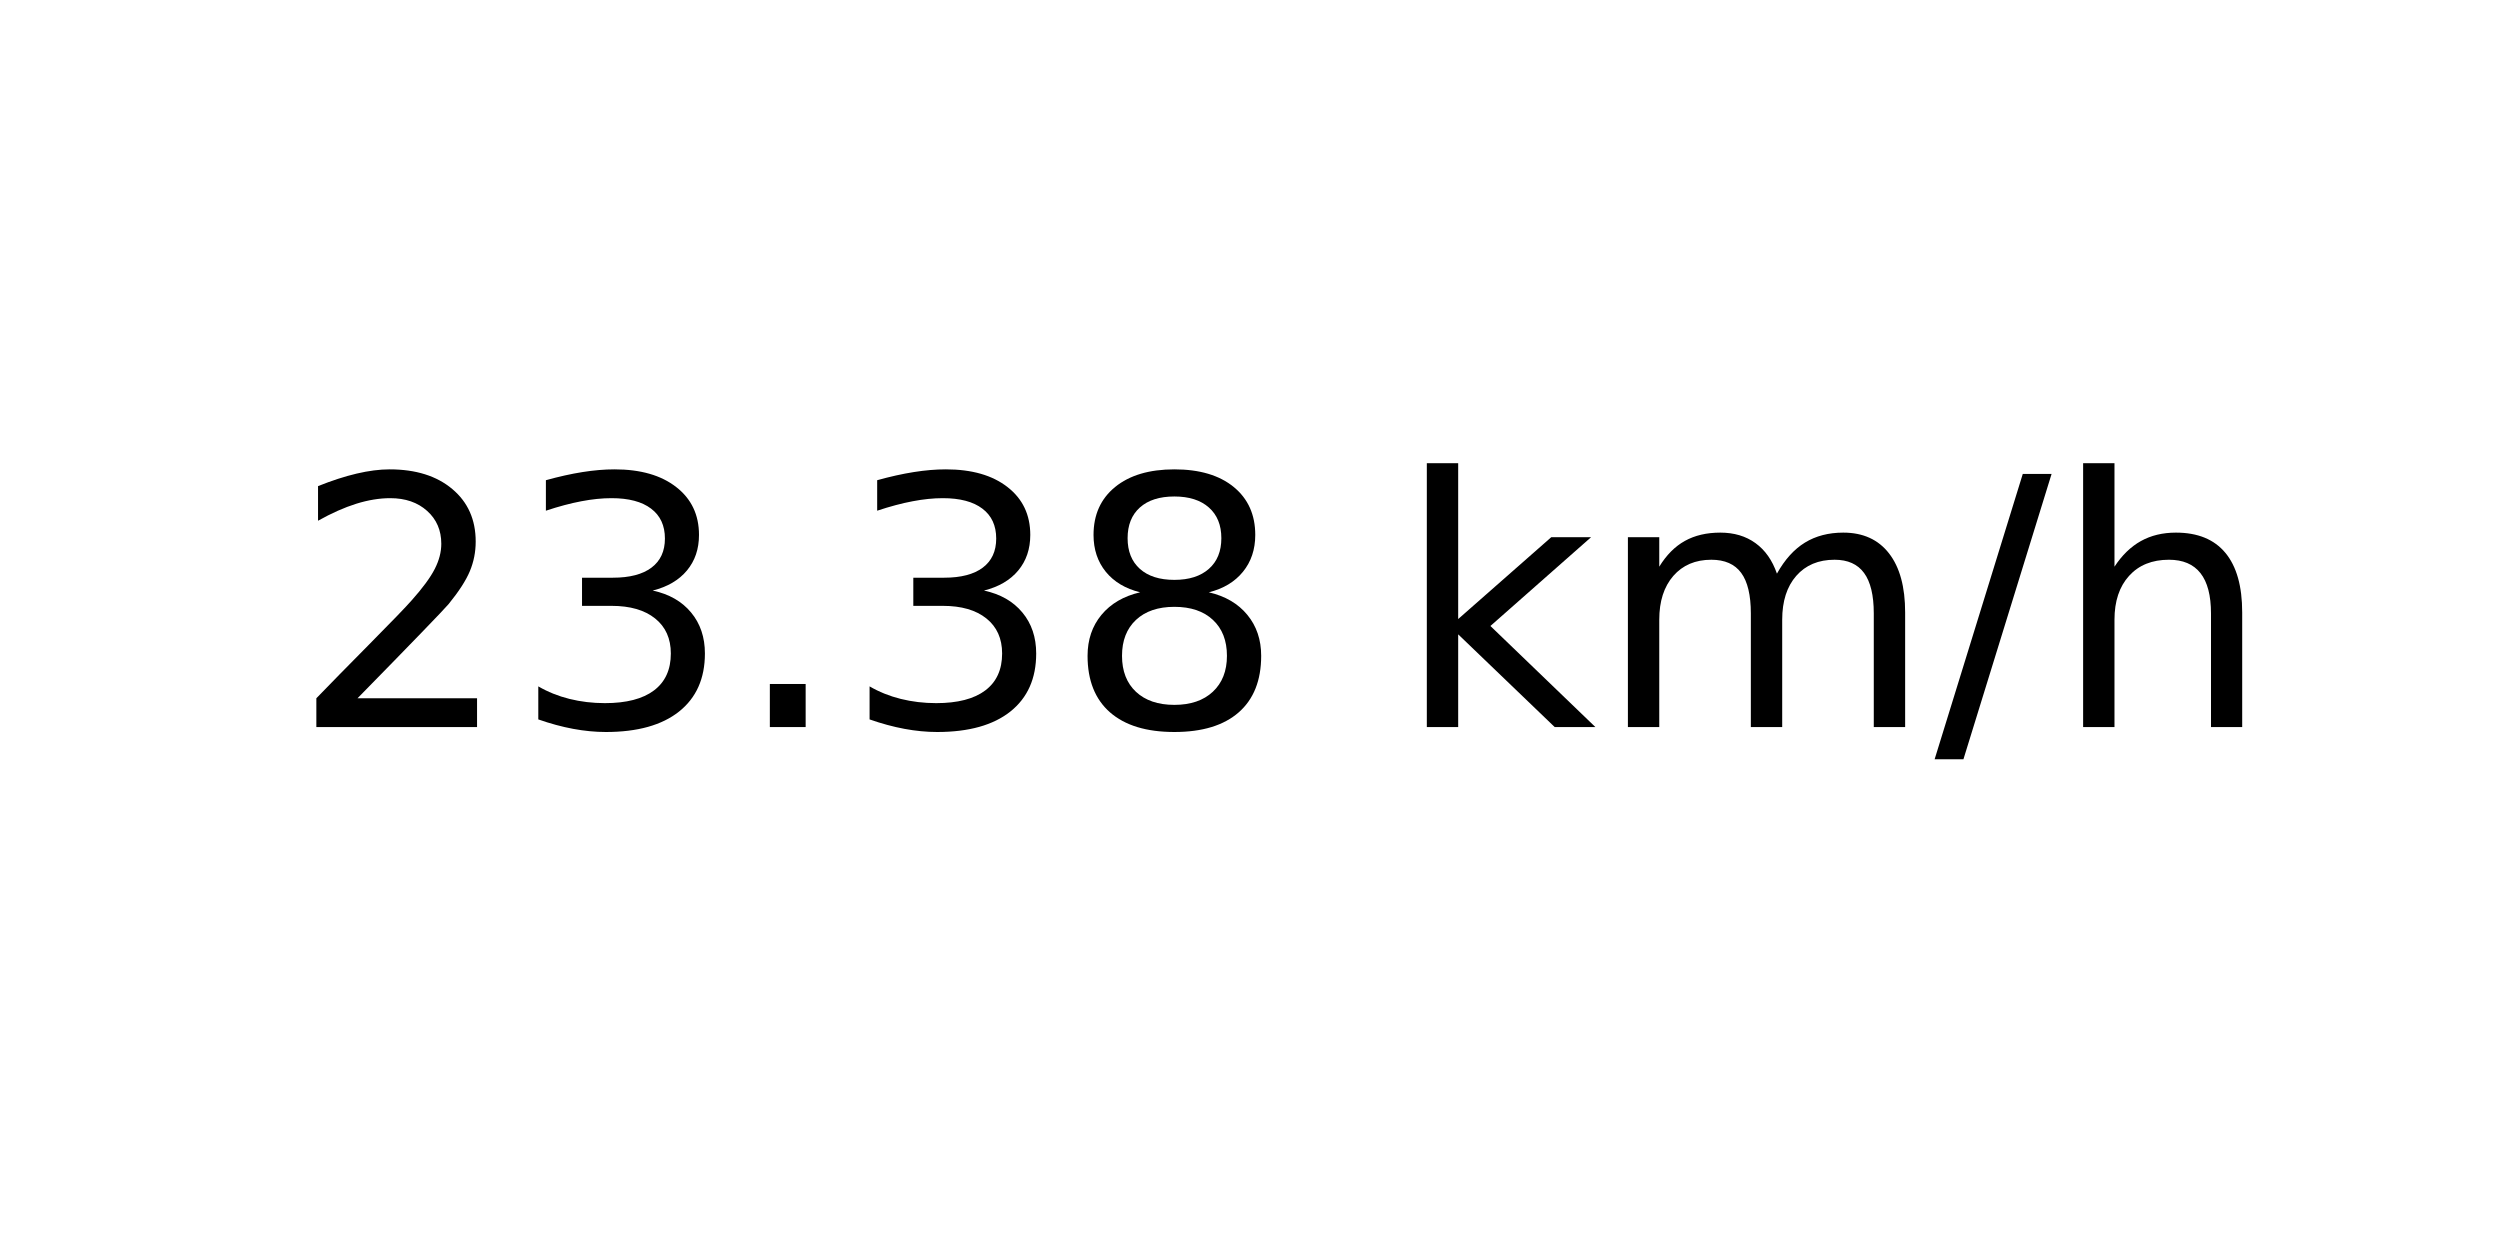
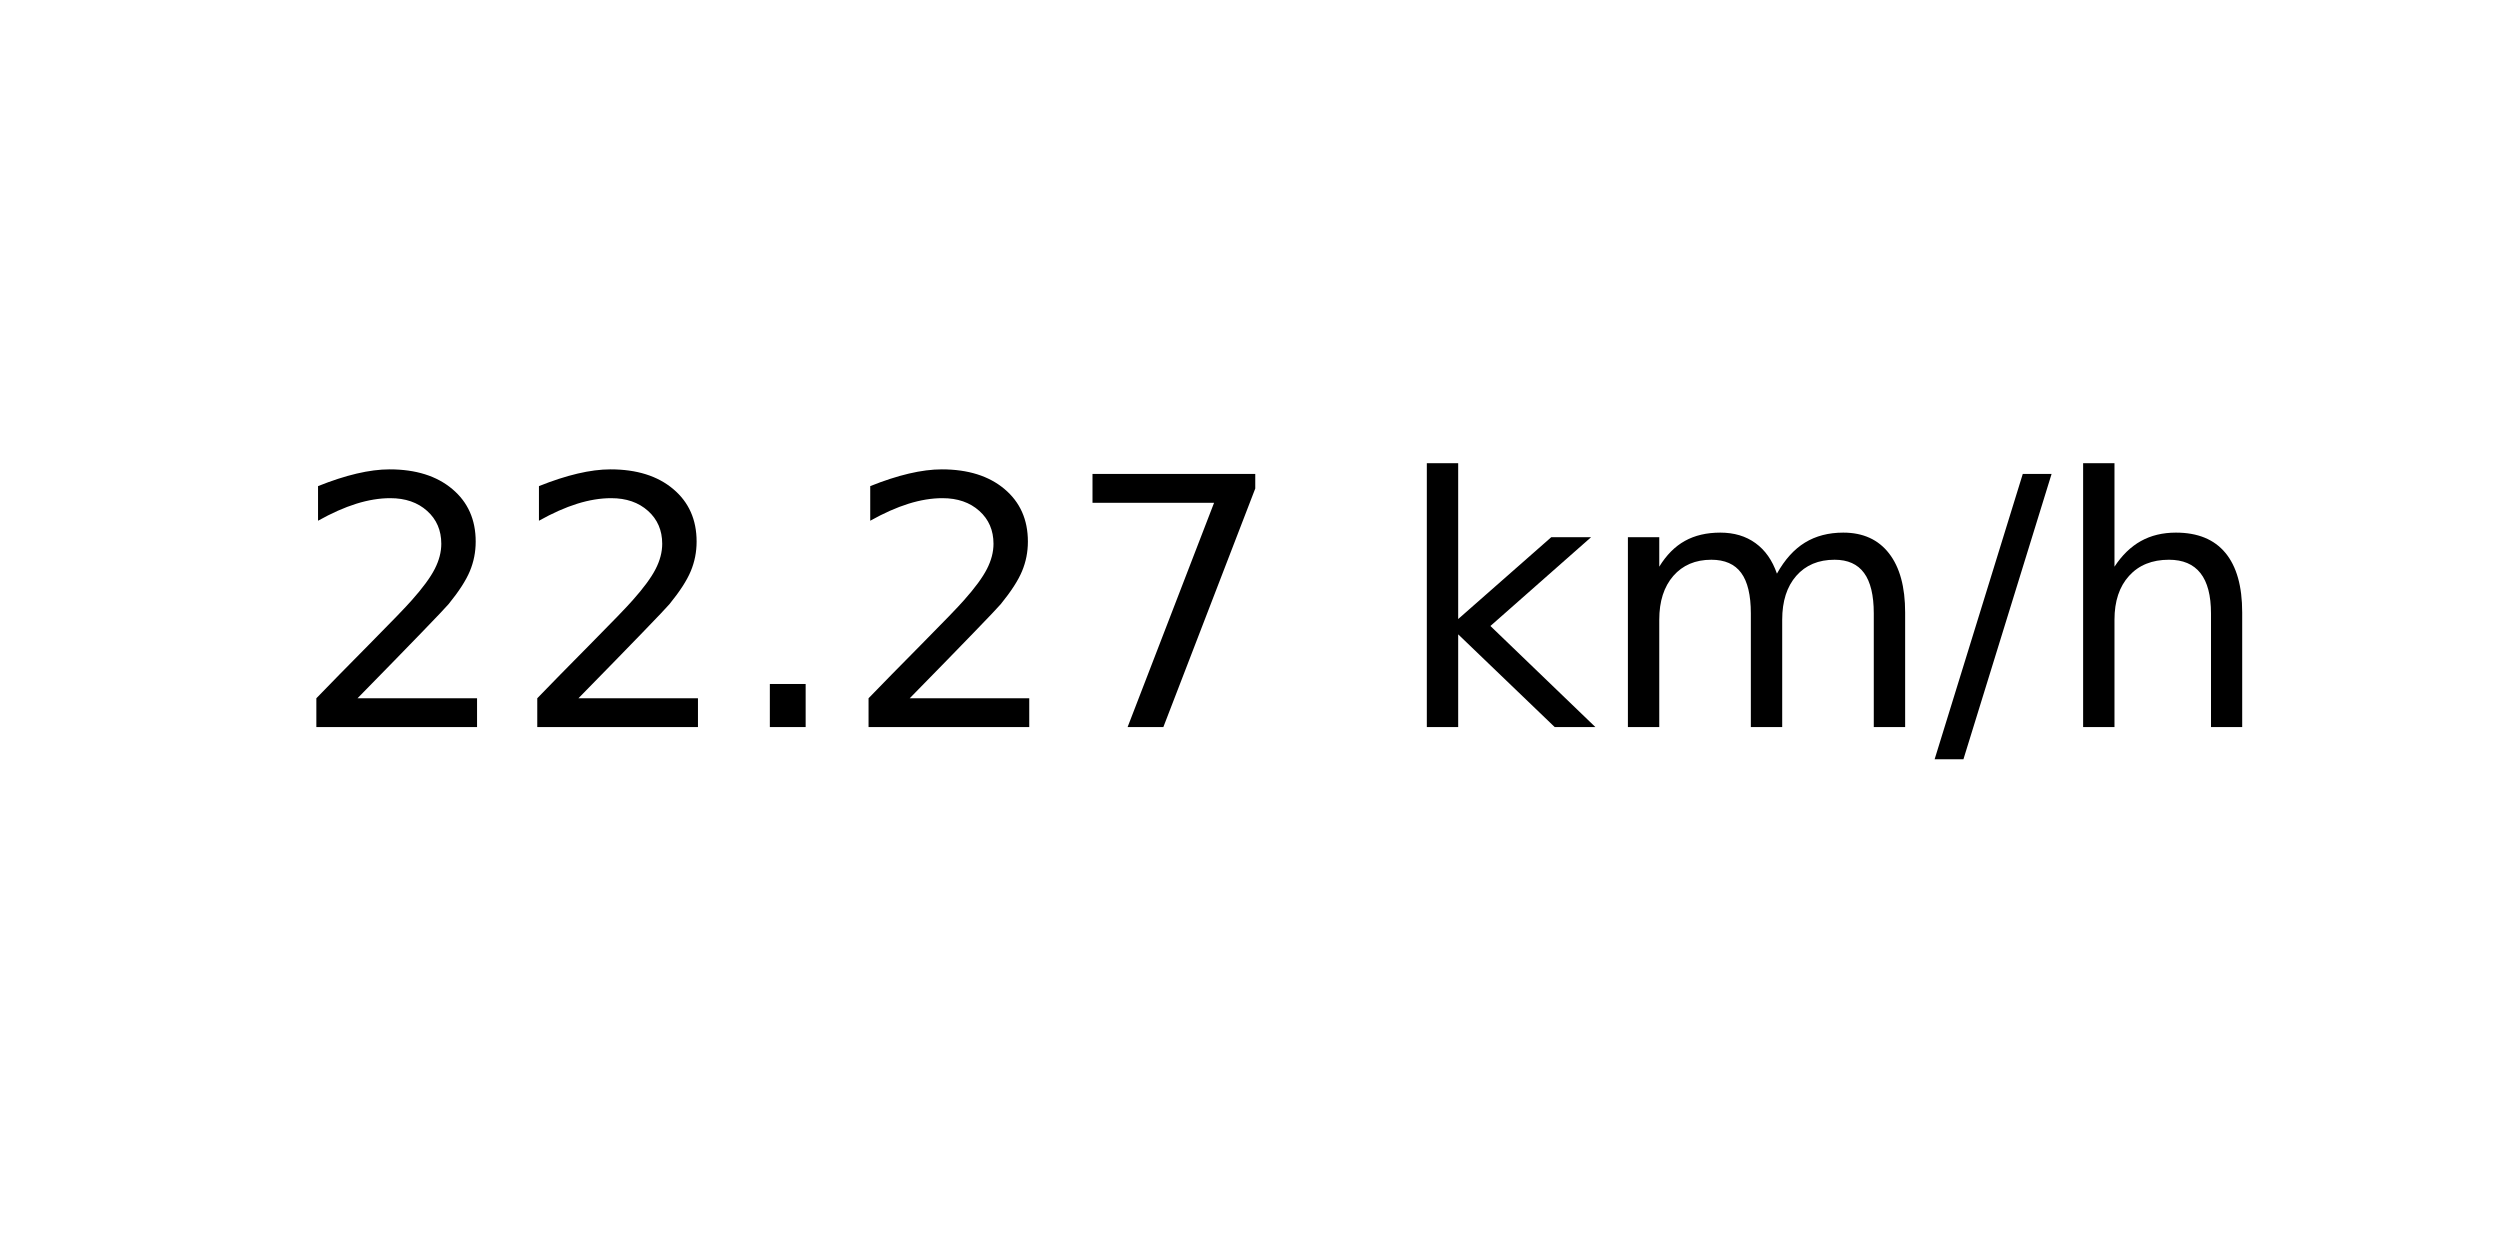
<svg xmlns="http://www.w3.org/2000/svg" xmlns:xlink="http://www.w3.org/1999/xlink" width="72pt" height="36pt" viewBox="0 0 72 36" version="1.1">
  <defs>
    <style type="text/css">*{stroke-linejoin: round; stroke-linecap: butt}</style>
  </defs>
  <g id="figure_1">
    <g id="axes_1">
      <g id="text_1">
        <g transform="translate(8.378125 20.93937) scale(0.1 -0.1)">
          <defs>
            <path id="DejaVuSans-32" d="M 1228 531  L 3431 531  L 3431 0  L 469 0  L 469 531  Q 828 903 1448 1529  Q 2069 2156 2228 2338  Q 2531 2678 2651 2914  Q 2772 3150 2772 3378  Q 2772 3750 2511 3984  Q 2250 4219 1831 4219  Q 1534 4219 1204 4116  Q 875 4013 500 3803  L 500 4441  Q 881 4594 1212 4672  Q 1544 4750 1819 4750  Q 2544 4750 2975 4387  Q 3406 4025 3406 3419  Q 3406 3131 3298 2873  Q 3191 2616 2906 2266  Q 2828 2175 2409 1742  Q 1991 1309 1228 531  z " transform="scale(0.015625)" />
-             <path id="DejaVuSans-33" d="M 2597 2516  Q 3050 2419 3304 2112  Q 3559 1806 3559 1356  Q 3559 666 3084 287  Q 2609 -91 1734 -91  Q 1441 -91 1130 -33  Q 819 25 488 141  L 488 750  Q 750 597 1062 519  Q 1375 441 1716 441  Q 2309 441 2620 675  Q 2931 909 2931 1356  Q 2931 1769 2642 2001  Q 2353 2234 1838 2234  L 1294 2234  L 1294 2753  L 1863 2753  Q 2328 2753 2575 2939  Q 2822 3125 2822 3475  Q 2822 3834 2567 4026  Q 2313 4219 1838 4219  Q 1578 4219 1281 4162  Q 984 4106 628 3988  L 628 4550  Q 988 4650 1302 4700  Q 1616 4750 1894 4750  Q 2613 4750 3031 4423  Q 3450 4097 3450 3541  Q 3450 3153 3228 2886  Q 3006 2619 2597 2516  z " transform="scale(0.015625)" />
            <path id="DejaVuSans-2e" d="M 684 794  L 1344 794  L 1344 0  L 684 0  L 684 794  z " transform="scale(0.015625)" />
-             <path id="DejaVuSans-38" d="M 2034 2216  Q 1584 2216 1326 1975  Q 1069 1734 1069 1313  Q 1069 891 1326 650  Q 1584 409 2034 409  Q 2484 409 2743 651  Q 3003 894 3003 1313  Q 3003 1734 2745 1975  Q 2488 2216 2034 2216  z M 1403 2484  Q 997 2584 770 2862  Q 544 3141 544 3541  Q 544 4100 942 4425  Q 1341 4750 2034 4750  Q 2731 4750 3128 4425  Q 3525 4100 3525 3541  Q 3525 3141 3298 2862  Q 3072 2584 2669 2484  Q 3125 2378 3379 2068  Q 3634 1759 3634 1313  Q 3634 634 3220 271  Q 2806 -91 2034 -91  Q 1263 -91 848 271  Q 434 634 434 1313  Q 434 1759 690 2068  Q 947 2378 1403 2484  z M 1172 3481  Q 1172 3119 1398 2916  Q 1625 2713 2034 2713  Q 2441 2713 2670 2916  Q 2900 3119 2900 3481  Q 2900 3844 2670 4047  Q 2441 4250 2034 4250  Q 1625 4250 1398 4047  Q 1172 3844 1172 3481  z " transform="scale(0.015625)" />
+             <path id="DejaVuSans-37" d="M 525 4666  L 3525 4666  L 3525 4397  L 1831 0  L 1172 0  L 2766 4134  L 525 4134  L 525 4666  z " transform="scale(0.015625)" />
            <path id="DejaVuSans-20" transform="scale(0.015625)" />
            <path id="DejaVuSans-6b" d="M 581 4863  L 1159 4863  L 1159 1991  L 2875 3500  L 3609 3500  L 1753 1863  L 3688 0  L 2938 0  L 1159 1709  L 1159 0  L 581 0  L 581 4863  z " transform="scale(0.015625)" />
            <path id="DejaVuSans-6d" d="M 3328 2828  Q 3544 3216 3844 3400  Q 4144 3584 4550 3584  Q 5097 3584 5394 3201  Q 5691 2819 5691 2113  L 5691 0  L 5113 0  L 5113 2094  Q 5113 2597 4934 2840  Q 4756 3084 4391 3084  Q 3944 3084 3684 2787  Q 3425 2491 3425 1978  L 3425 0  L 2847 0  L 2847 2094  Q 2847 2600 2669 2842  Q 2491 3084 2119 3084  Q 1678 3084 1418 2786  Q 1159 2488 1159 1978  L 1159 0  L 581 0  L 581 3500  L 1159 3500  L 1159 2956  Q 1356 3278 1631 3431  Q 1906 3584 2284 3584  Q 2666 3584 2933 3390  Q 3200 3197 3328 2828  z " transform="scale(0.015625)" />
            <path id="DejaVuSans-2f" d="M 1625 4666  L 2156 4666  L 531 -594  L 0 -594  L 1625 4666  z " transform="scale(0.015625)" />
            <path id="DejaVuSans-68" d="M 3513 2113  L 3513 0  L 2938 0  L 2938 2094  Q 2938 2591 2744 2837  Q 2550 3084 2163 3084  Q 1697 3084 1428 2787  Q 1159 2491 1159 1978  L 1159 0  L 581 0  L 581 4863  L 1159 4863  L 1159 2956  Q 1366 3272 1645 3428  Q 1925 3584 2291 3584  Q 2894 3584 3203 3211  Q 3513 2838 3513 2113  z " transform="scale(0.015625)" />
          </defs>
          <use xlink:href="#DejaVuSans-32" />
-           <use xlink:href="#DejaVuSans-33" x="63.623" />
+           <use xlink:href="#DejaVuSans-32" x="63.623" />
          <use xlink:href="#DejaVuSans-2e" x="127.246" />
-           <use xlink:href="#DejaVuSans-33" x="159.033" />
-           <use xlink:href="#DejaVuSans-38" x="222.656" />
+           <use xlink:href="#DejaVuSans-32" x="159.033" />
+           <use xlink:href="#DejaVuSans-37" x="222.656" />
          <use xlink:href="#DejaVuSans-20" x="286.279" />
          <use xlink:href="#DejaVuSans-6b" x="318.066" />
          <use xlink:href="#DejaVuSans-6d" x="375.977" />
          <use xlink:href="#DejaVuSans-2f" x="473.389" />
          <use xlink:href="#DejaVuSans-68" x="507.08" />
        </g>
      </g>
    </g>
  </g>
</svg>
